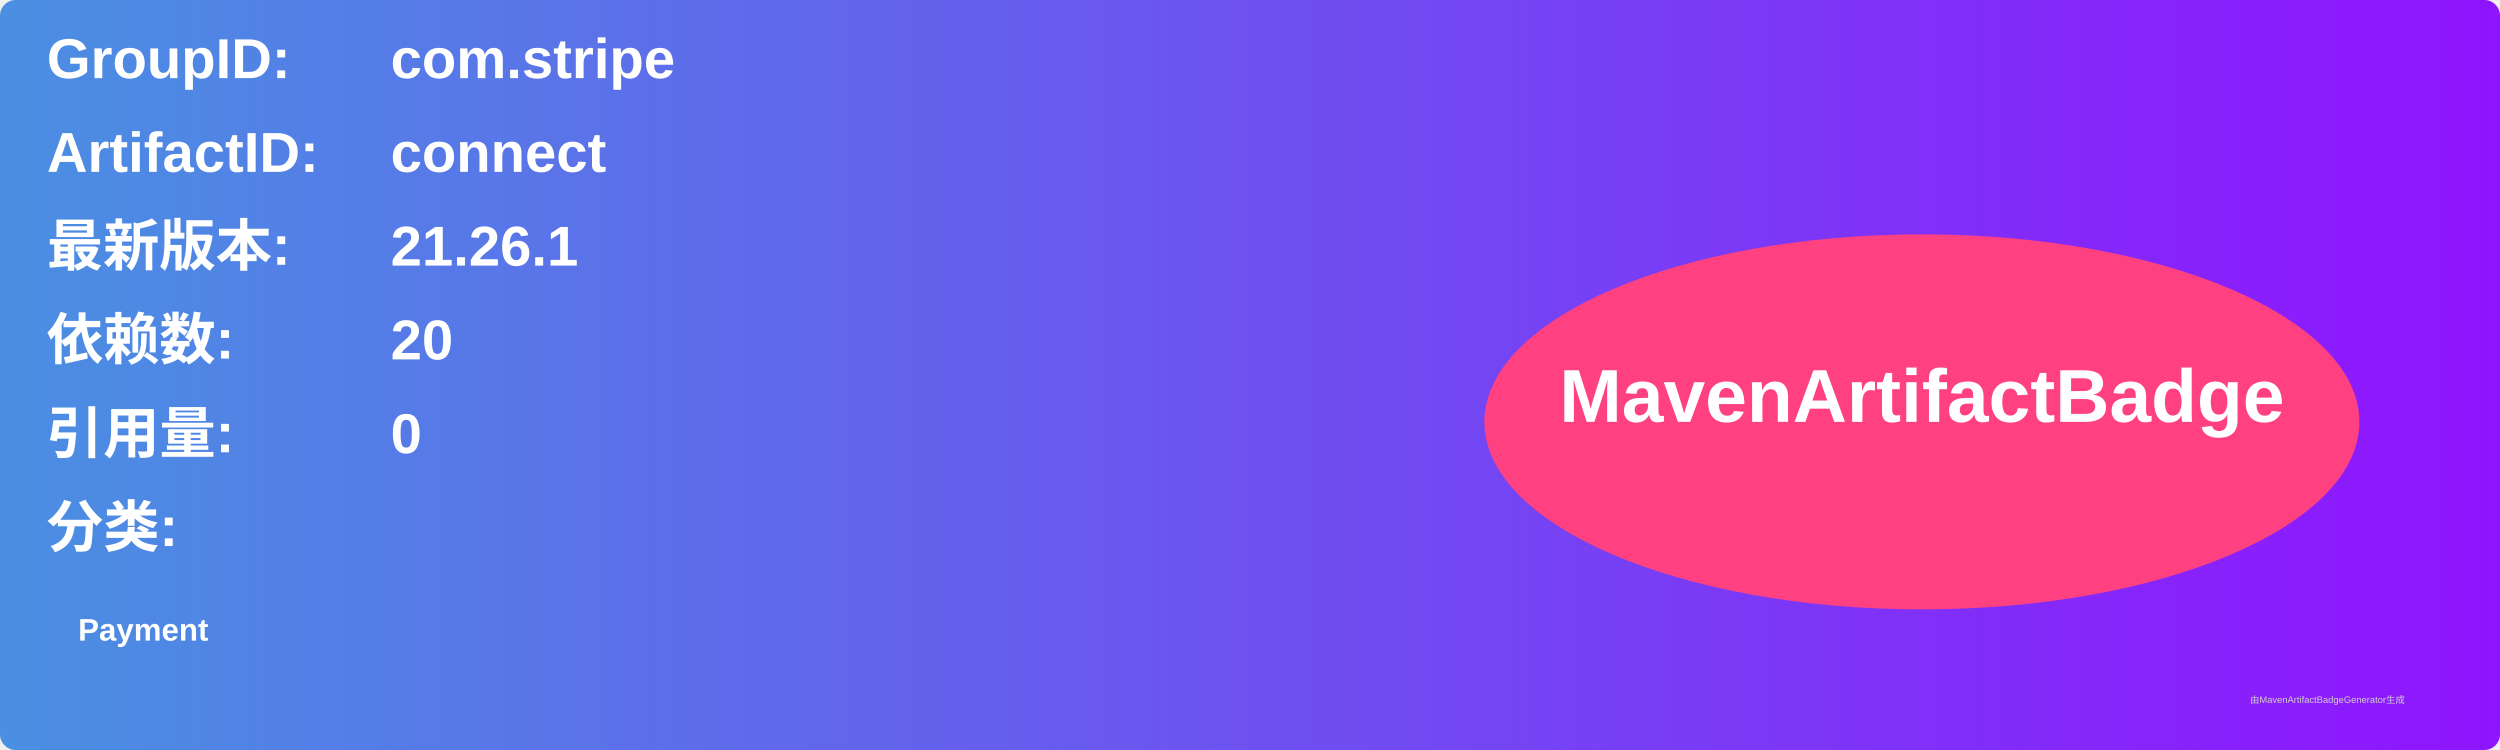
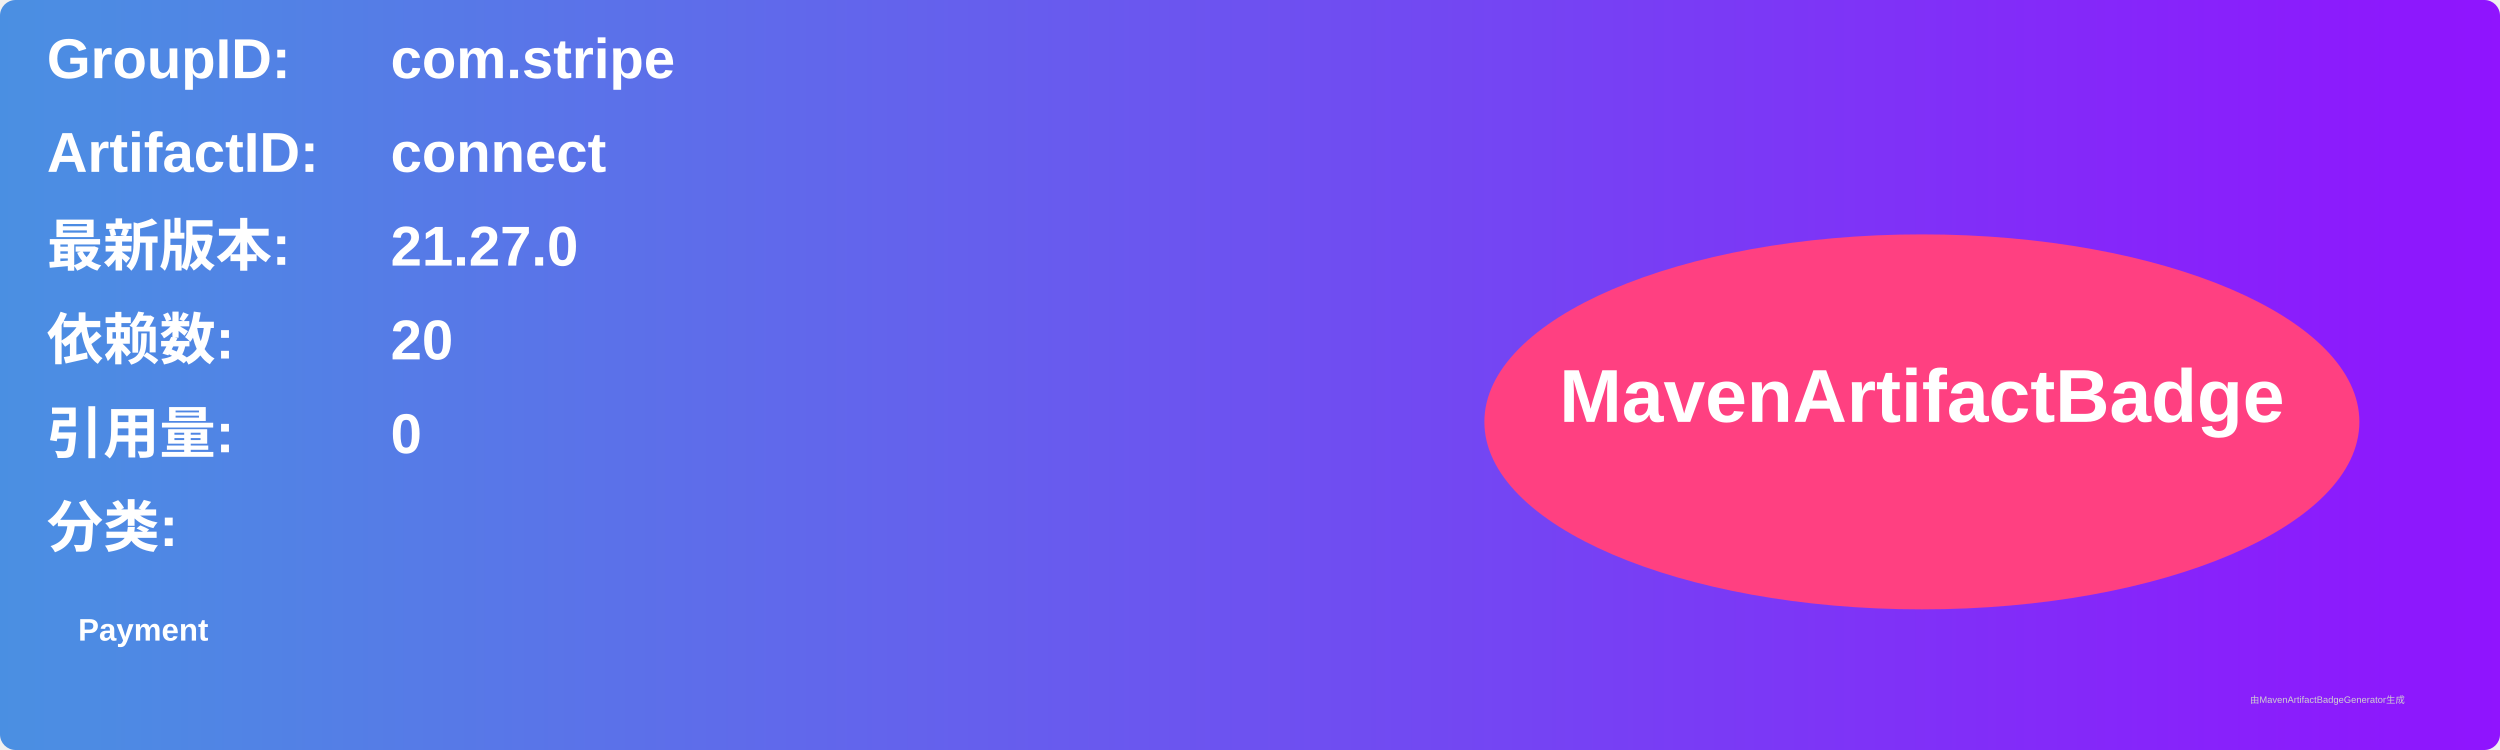
<svg xmlns="http://www.w3.org/2000/svg" width="800" height="240" viewBox="0 0 800 240">
  <linearGradient id="grad" x1="0%" y1="0%" x2="100%" y2="0%">
    <stop offset="0%" stop-color="#4a90e2" />
    <stop offset="100%" stop-color="#9013fe" />
  </linearGradient>
  <rect width="100%" height="100%" rx="5" ry="5" fill="url(#grad)" />
  <g transform="translate(15, 15)">
    <text x="0" y="10" font-family="Arial" font-size="18" fill="white" font-weight="bold" width="260">GroupID:</text>
    <text x="110" y="10" font-family="Arial" font-size="18" fill="white" font-weight="bold" width="460">com.stripe</text>
    <text x="0" y="40" font-family="Arial" font-size="18" fill="white" font-weight="bold" width="260">ArtifactID:</text>
    <text x="110" y="40" font-family="Arial" font-size="18" fill="white" font-weight="bold" width="460">connect</text>
    <text x="0" y="70" font-family="Arial" font-size="18" fill="white" font-weight="bold">最新版本:</text>
    <text x="110" y="70" font-family="Arial" font-size="18" fill="white" font-weight="bold">
-       <tspan font-weight="bold">21.26.1</tspan>
+       <tspan font-weight="bold">21.27.0</tspan>
    </text>
    <text x="0" y="100" font-family="Arial" font-size="18" fill="white" font-weight="bold">依赖数: </text>
    <text x="110" y="100" font-family="Arial" font-size="18" fill="white">
      <tspan font-weight="bold">20</tspan>
    </text>
    <text x="0" y="130" font-family="Arial" font-size="18" fill="white" font-weight="bold">引用量: </text>
    <text x="110" y="130" font-family="Arial" font-size="18" fill="white">
      <tspan font-weight="bold">0</tspan>
    </text>
    <text x="0" y="160" font-family="Arial" font-size="18" fill="white" font-weight="bold">分类:</text>
    <text x="10" y="190" font-family="Arial" font-size="10" fill="white">
      <tspan font-weight="bold">Payment</tspan>
    </text>
    <ellipse cx="600" cy="120" rx="140" ry="60" fill="#ff4081" />
    <text x="600" y="120" text-anchor="middle" font-family="Arial" font-size="24" fill="white" font-weight="bold">MavenArtifactBadge</text>
  </g>
  <text x="720" y="225" font-family="Arial" font-size="3" fill="#d0d0d0">由MavenArtifactBadgeGenerator生成</text>
</svg>
